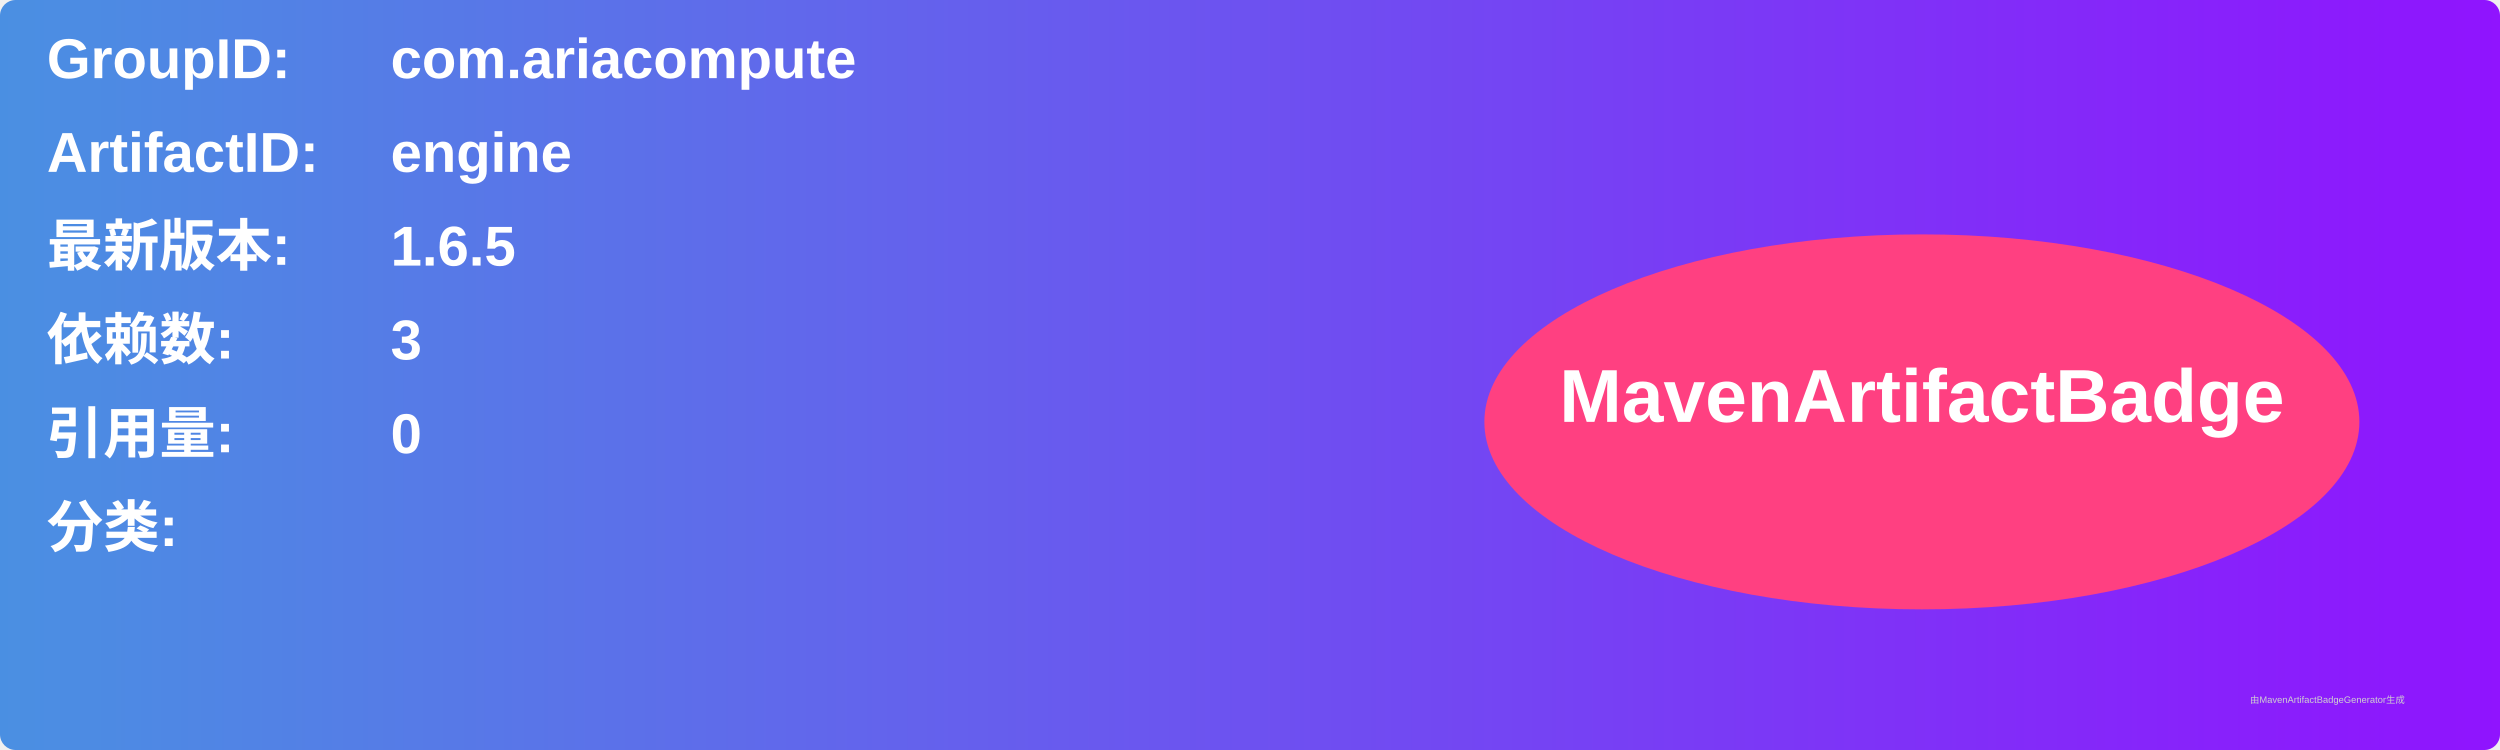
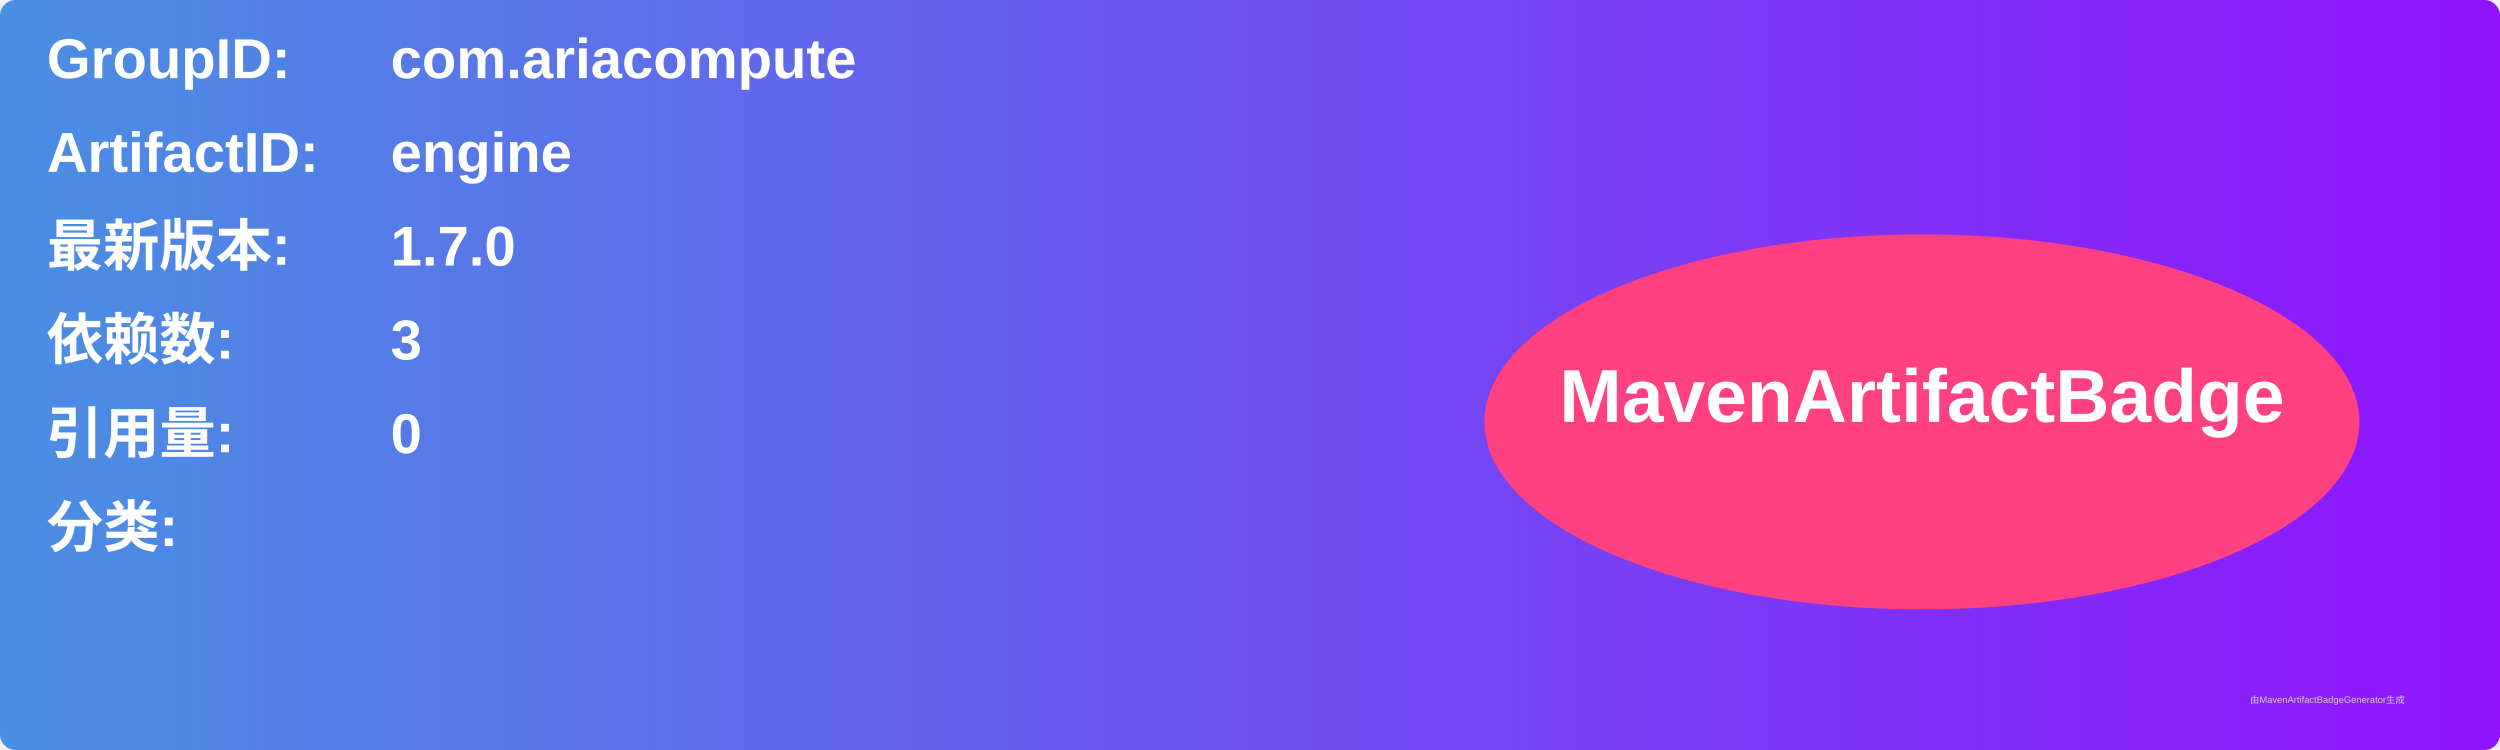
<svg xmlns="http://www.w3.org/2000/svg" width="800" height="240" viewBox="0 0 800 240">
  <linearGradient id="grad" x1="0%" y1="0%" x2="100%" y2="0%">
    <stop offset="0%" stop-color="#4a90e2" />
    <stop offset="100%" stop-color="#9013fe" />
  </linearGradient>
  <rect width="100%" height="100%" rx="5" ry="5" fill="url(#grad)" />
  <g transform="translate(15, 15)">
    <text x="0" y="10" font-family="Arial" font-size="18" fill="white" font-weight="bold" width="260">GroupID:</text>
    <text x="110" y="10" font-family="Arial" font-size="18" fill="white" font-weight="bold" width="460">com.ariacompute</text>
    <text x="0" y="40" font-family="Arial" font-size="18" fill="white" font-weight="bold" width="260">ArtifactID:</text>
    <text x="110" y="40" font-family="Arial" font-size="18" fill="white" font-weight="bold" width="460">engine</text>
    <text x="0" y="70" font-family="Arial" font-size="18" fill="white" font-weight="bold">最新版本:</text>
    <text x="110" y="70" font-family="Arial" font-size="18" fill="white" font-weight="bold">
-       <tspan font-weight="bold">1.6.5</tspan>
+       <tspan font-weight="bold">1.7.0</tspan>
    </text>
    <text x="0" y="100" font-family="Arial" font-size="18" fill="white" font-weight="bold">依赖数: </text>
    <text x="110" y="100" font-family="Arial" font-size="18" fill="white">
      <tspan font-weight="bold">3</tspan>
    </text>
    <text x="0" y="130" font-family="Arial" font-size="18" fill="white" font-weight="bold">引用量: </text>
    <text x="110" y="130" font-family="Arial" font-size="18" fill="white">
      <tspan font-weight="bold">0</tspan>
    </text>
    <text x="0" y="160" font-family="Arial" font-size="18" fill="white" font-weight="bold">分类:</text>
    <text x="10" y="190" font-family="Arial" font-size="10" fill="white">
      <tspan font-weight="bold" />
    </text>
    <ellipse cx="600" cy="120" rx="140" ry="60" fill="#ff4081" />
    <text x="600" y="120" text-anchor="middle" font-family="Arial" font-size="24" fill="white" font-weight="bold">MavenArtifactBadge</text>
  </g>
  <text x="720" y="225" font-family="Arial" font-size="3" fill="#d0d0d0">由MavenArtifactBadgeGenerator生成</text>
</svg>
